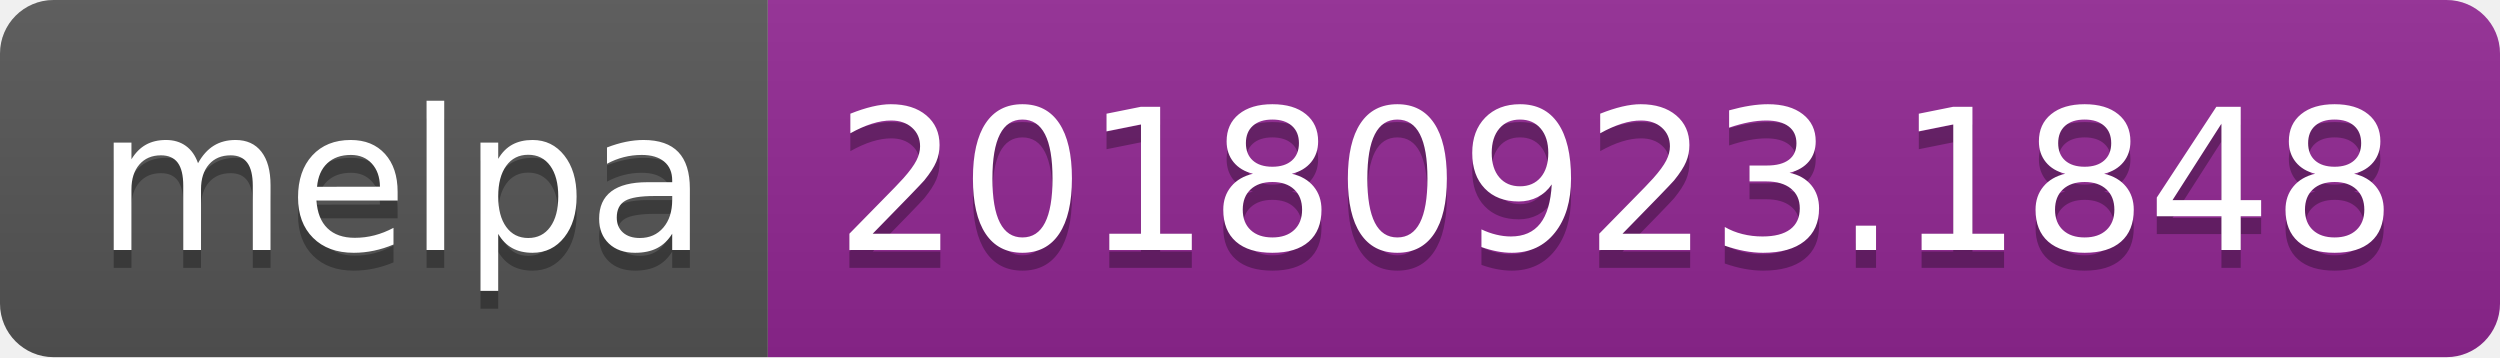
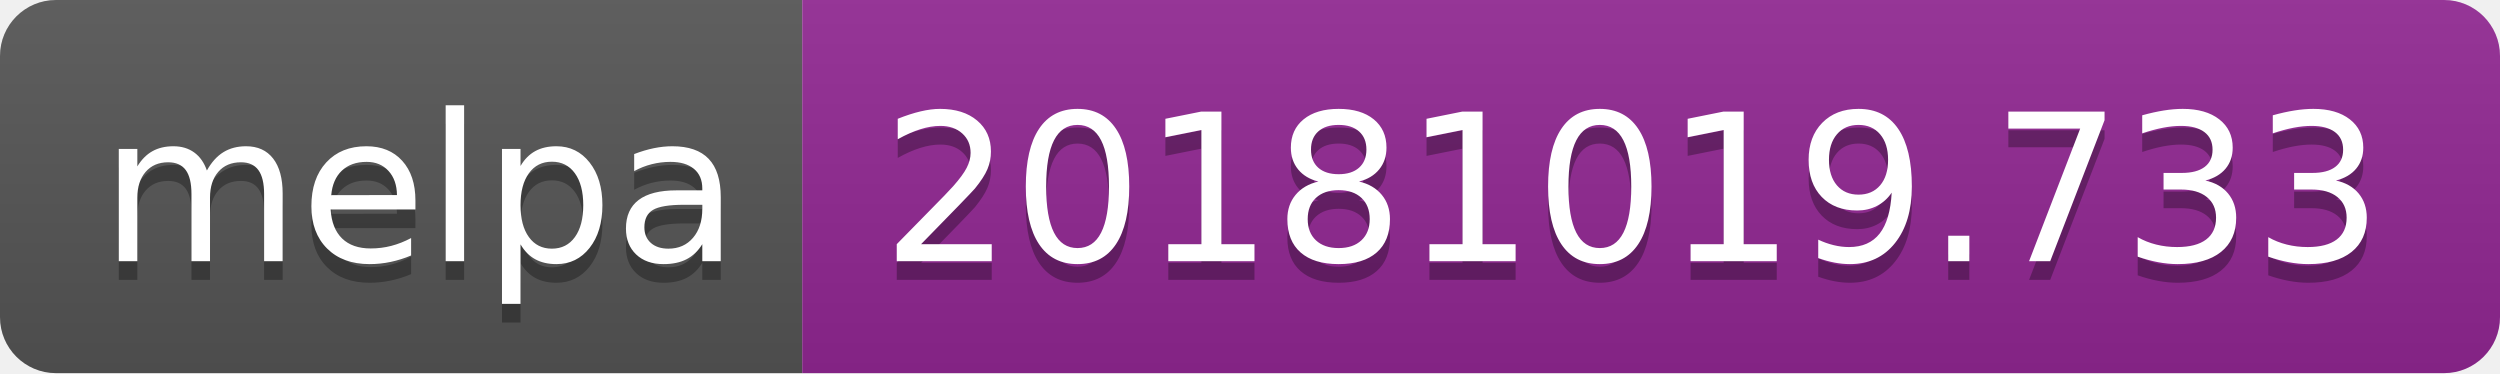
- <svg xmlns="http://www.w3.org/2000/svg" width="140" height="20">
+ <svg xmlns="http://www.w3.org/2000/svg" width="134" height="20">
  <linearGradient id="b" x2="0" y2="100%">
    <stop offset="0" stop-color="#bbb" stop-opacity=".1" />
    <stop offset="1" stop-opacity=".1" />
  </linearGradient>
  <clipPath id="a">
-     <rect width="140" height="20" rx="3" fill="#fff" />
+     <rect width="134" height="20" rx="3" fill="#fff" />
  </clipPath>
  <g clip-path="url(#a)">
    <path fill="#555" d="M0 0h43v20H0z" />
-     <path fill="#922793" d="M43 0h97v20H43z" />
-     <path fill="url(#b)" d="M0 0h140v20H0z" />
+     <path fill="#922793" d="M43 0h91v20H43z" />
+     <path fill="url(#b)" d="M0 0h134v20H0z" />
  </g>
  <g fill="#fff" text-anchor="middle" font-family="DejaVu Sans,Verdana,Geneva,sans-serif" font-size="110">
    <text x="225" y="150" fill="#010101" fill-opacity=".3" transform="scale(.1)" textLength="330">melpa</text>
    <text x="225" y="140" transform="scale(.1)" textLength="330">melpa</text>
-     <text x="905" y="150" fill="#010101" fill-opacity=".3" transform="scale(.1)" textLength="870">20180923.1848</text>
-     <text x="905" y="140" transform="scale(.1)" textLength="870">20180923.1848</text>
+     <text x="875" y="150" fill="#010101" fill-opacity=".3" transform="scale(.1)" textLength="810">20181019.733</text>
+     <text x="875" y="140" transform="scale(.1)" textLength="810">20181019.733</text>
  </g>
</svg>
